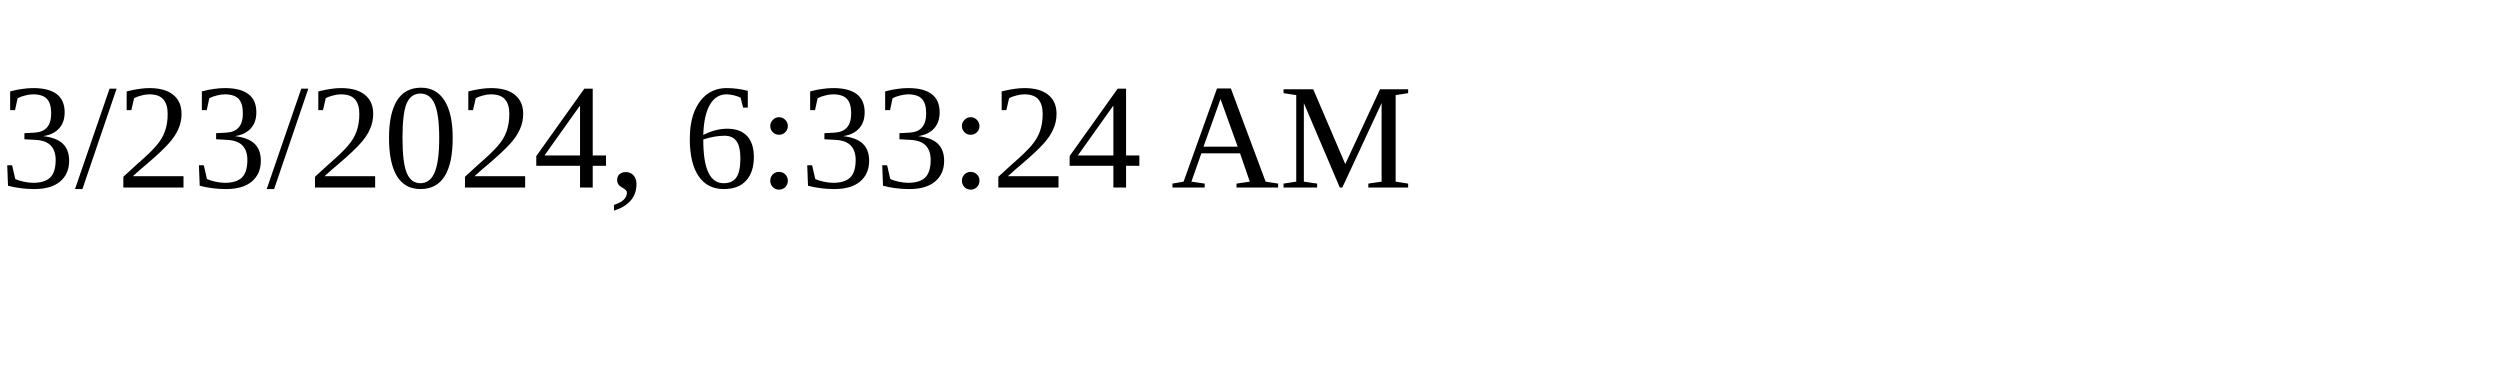
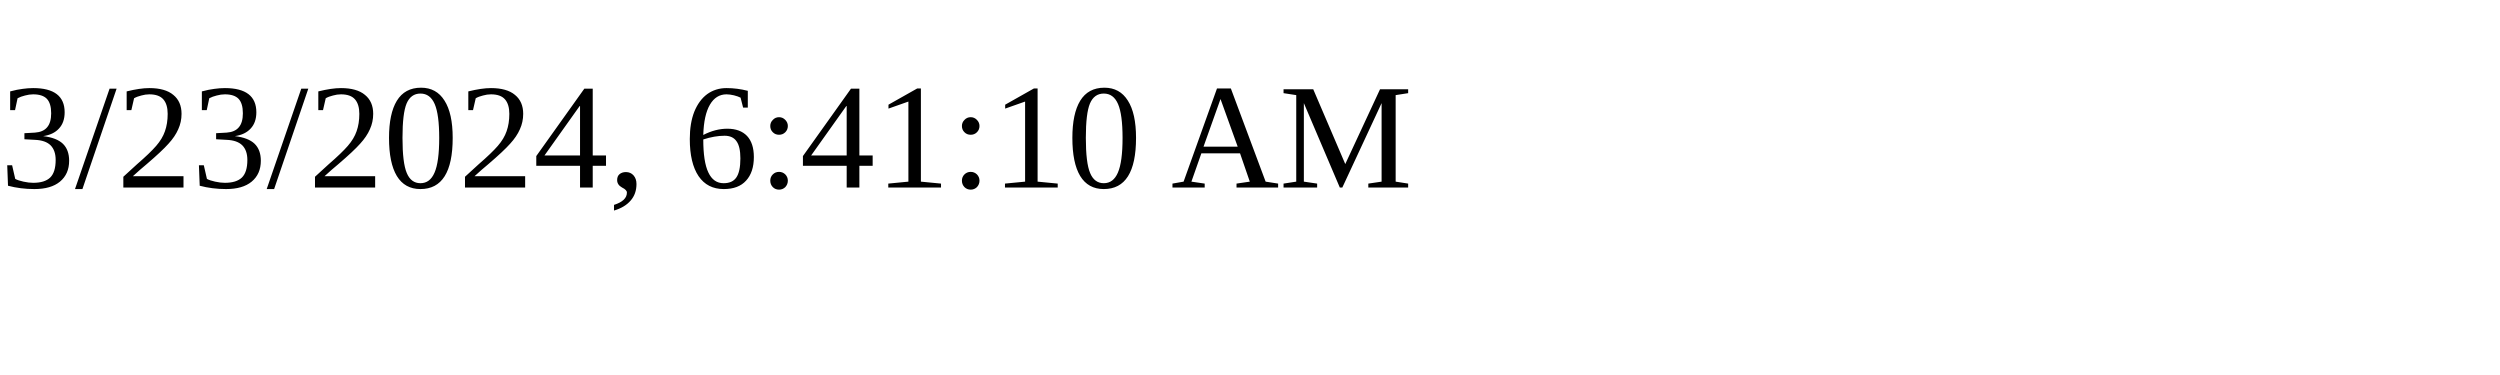
<svg xmlns="http://www.w3.org/2000/svg" height="30" width="200">
-   <text x="0" y="15">3/23/2024, 6:33:24 AM</text>
+   <text x="0" y="15">3/23/2024, 6:41:10 AM</text>
</svg>
